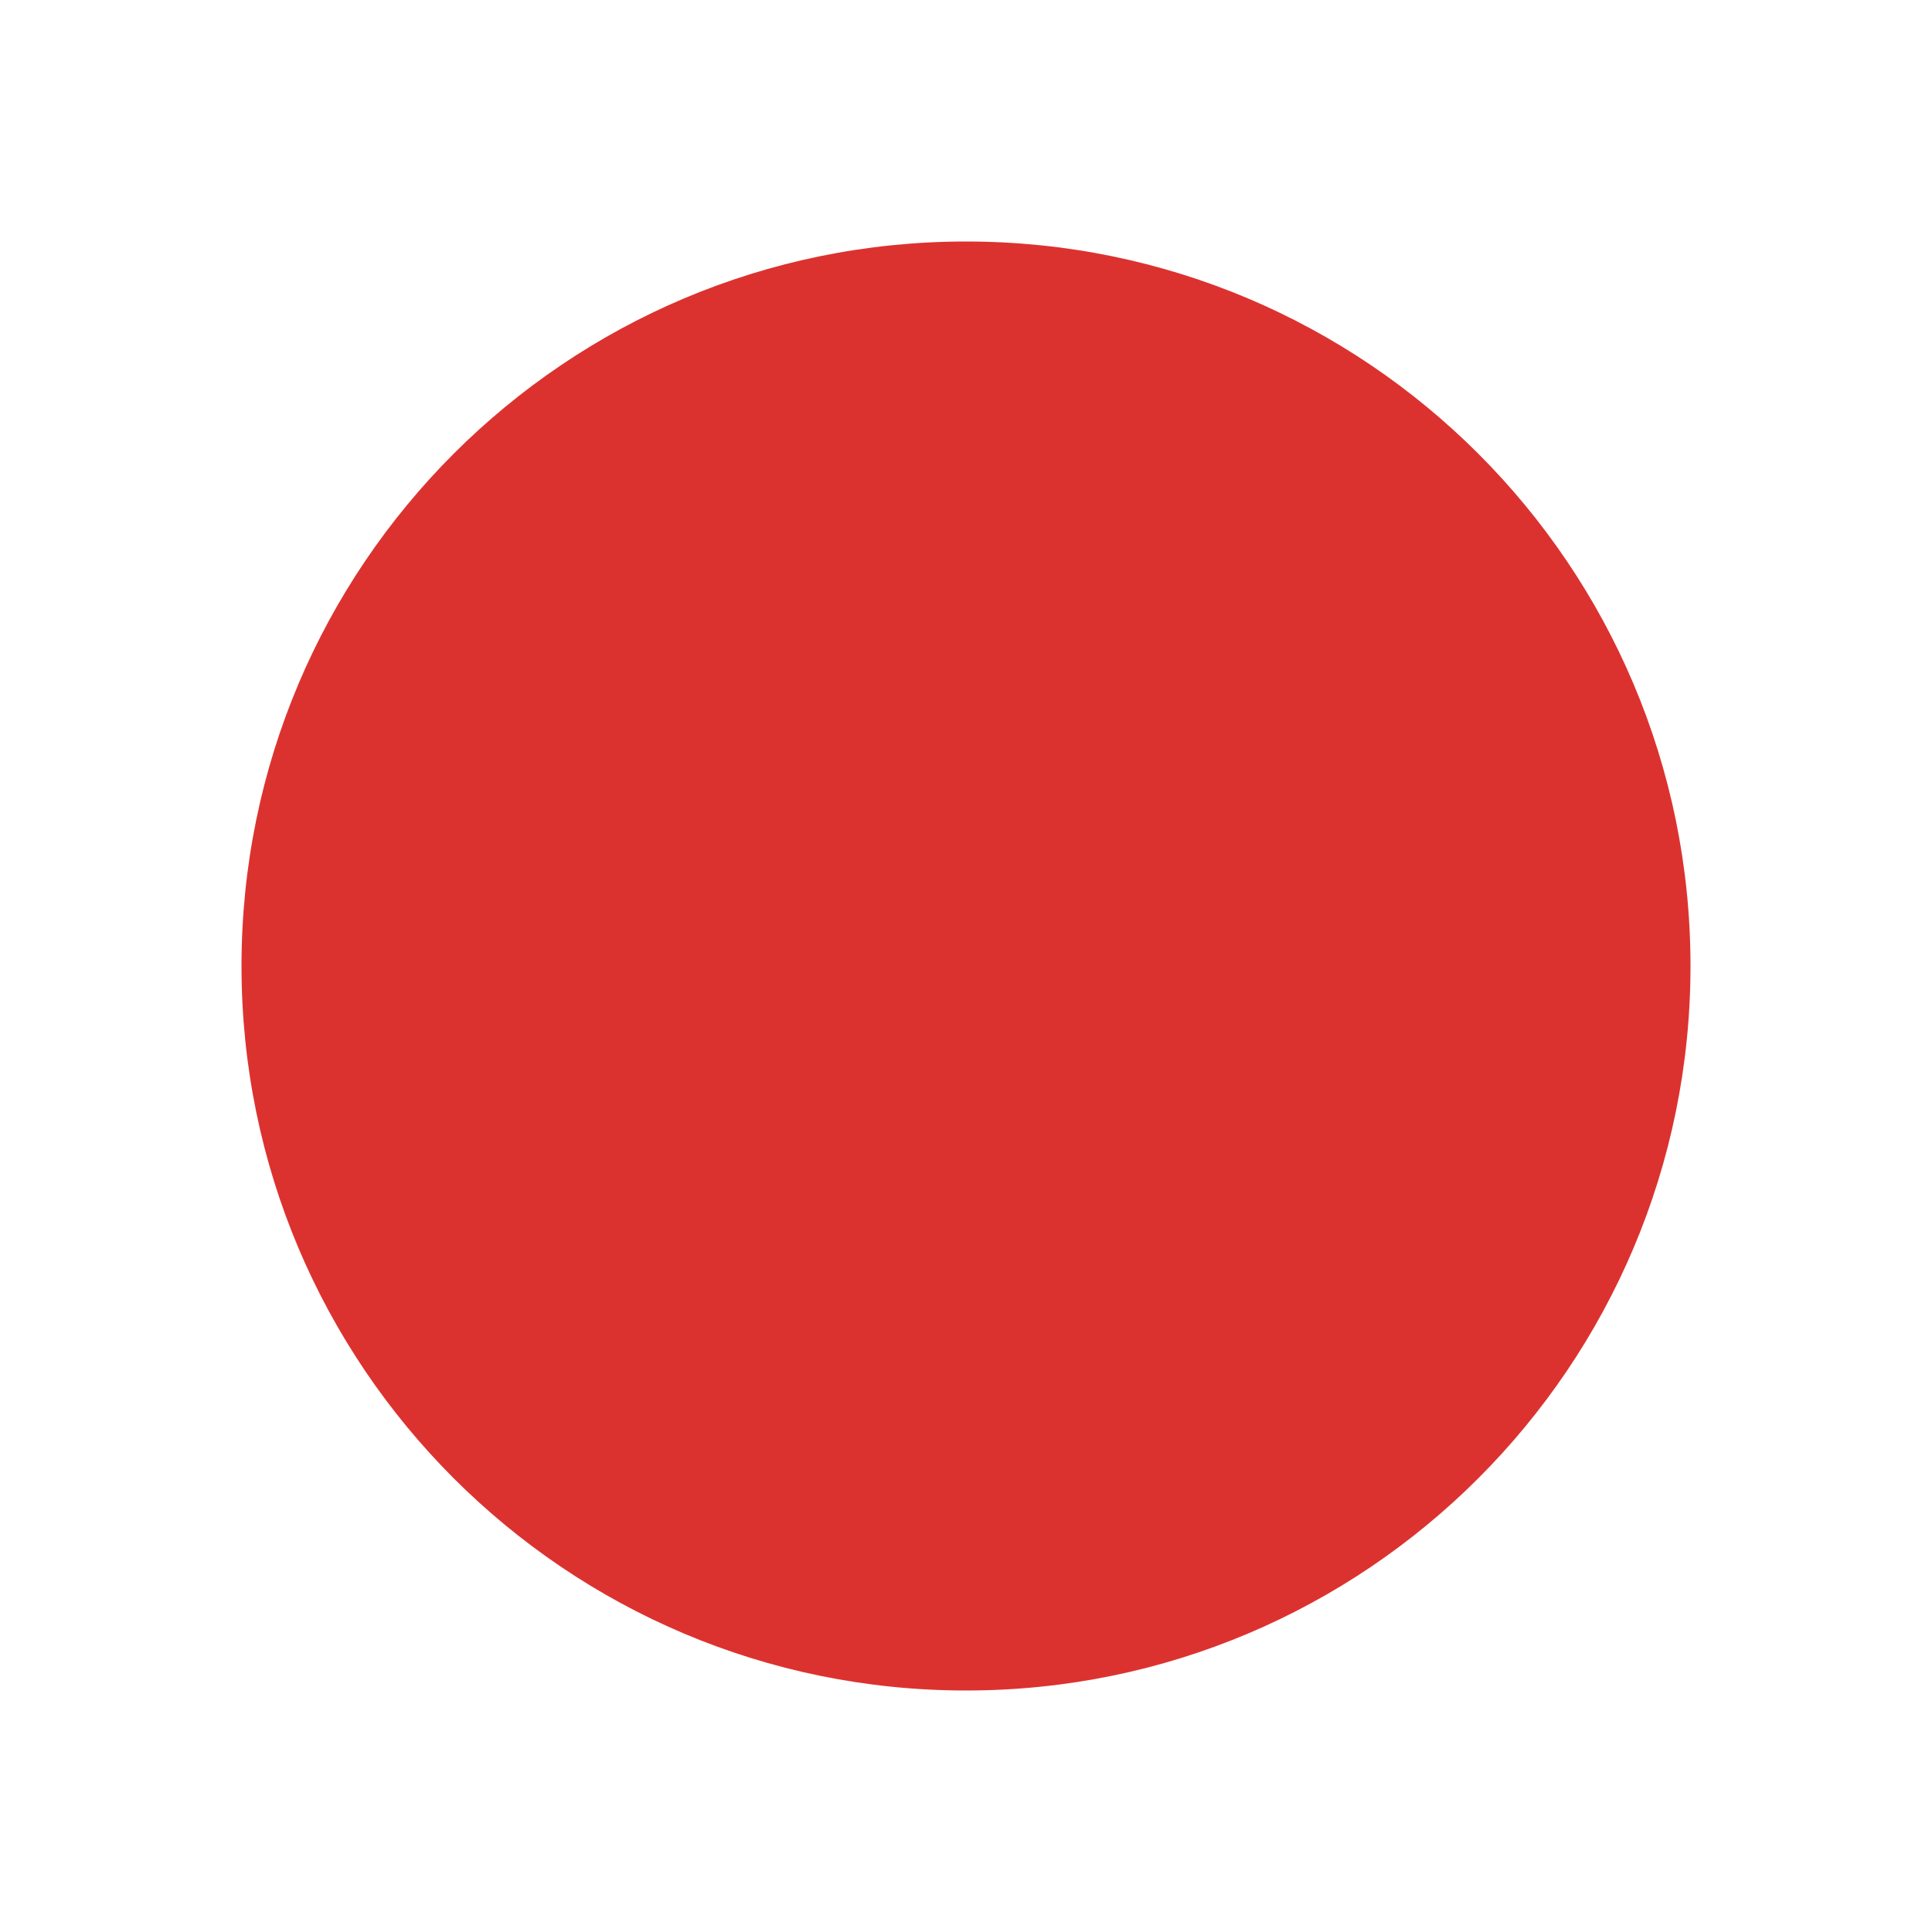
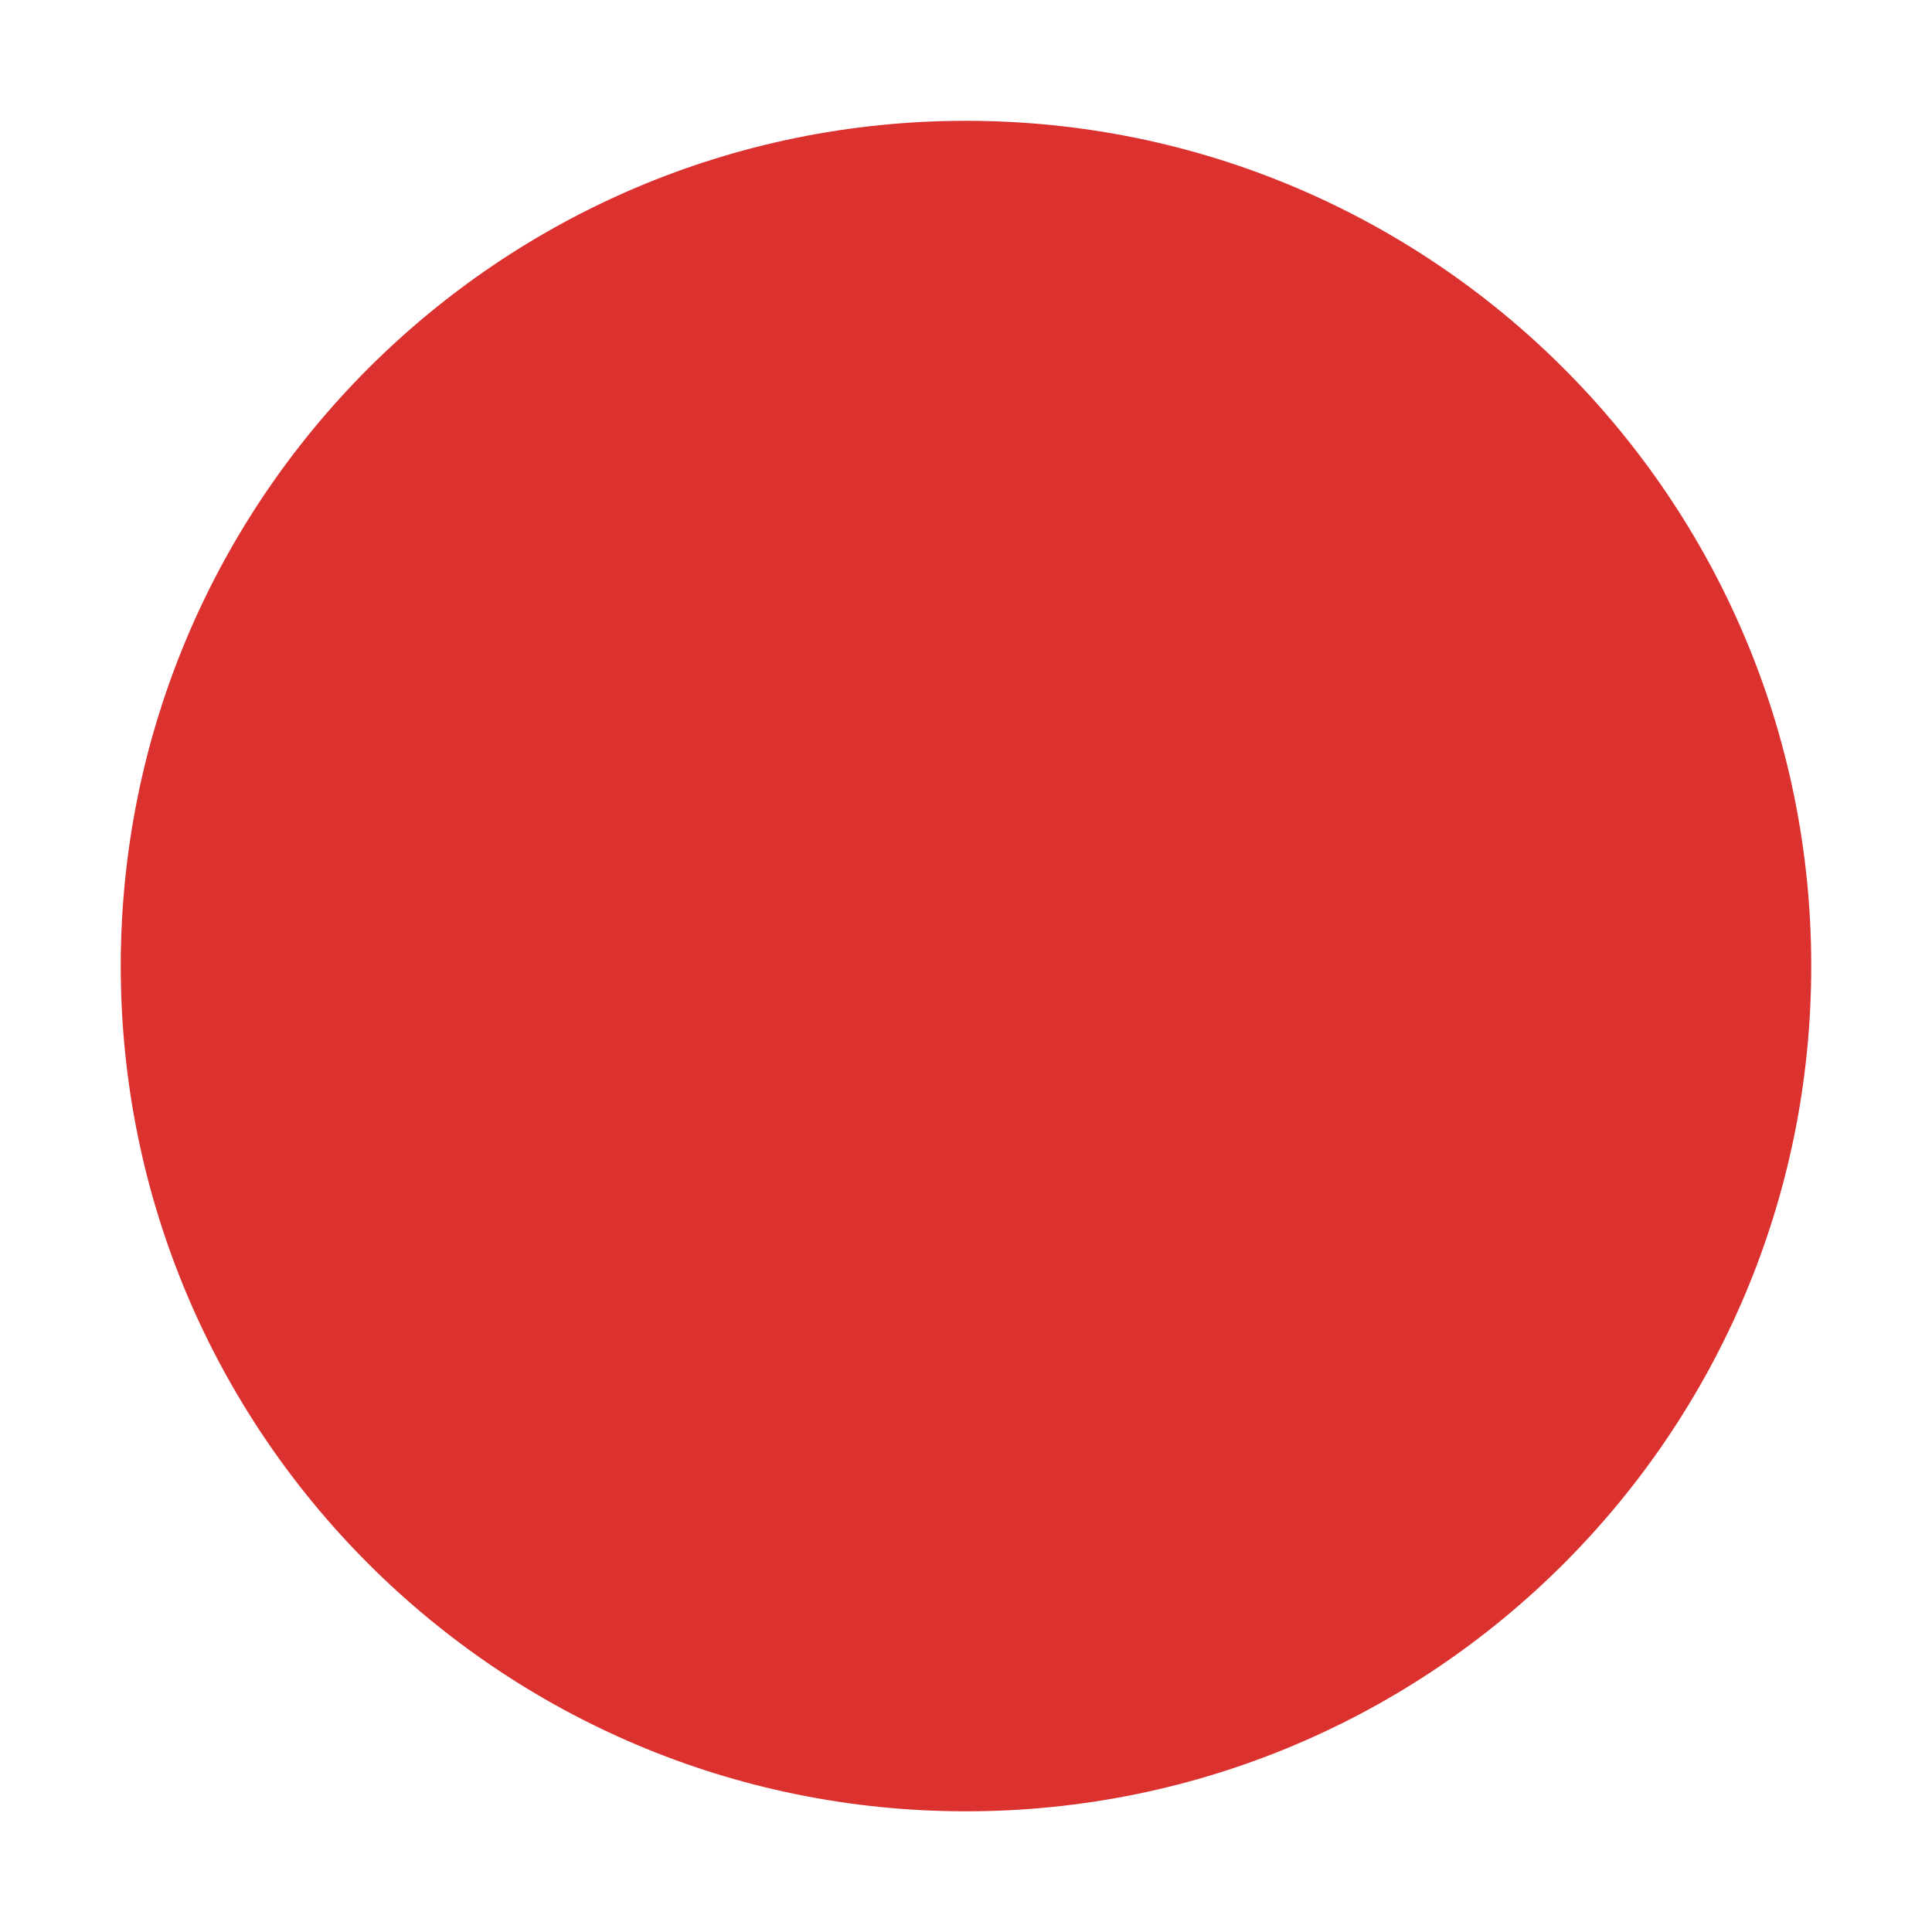
- <svg xmlns="http://www.w3.org/2000/svg" width="64" height="64" viewBox="0 0 64 64" id="svg2" version="1.1">
-   <defs id="defs8" />
-   <path style="fill:#dc322f;fill-rule:evenodd" d="M 56,32 A 24,24 0 0 1 8,32 24,24 0 1 1 56,32 Z" id="path4" />
+ <svg xmlns="http://www.w3.org/2000/svg" viewBox="0 0 64 64" id="svg2" version="1.1">
+   <defs id="defs10" />
+   <path d="m 60,32.002 a 28,28 0 0 1 -56,0 28,28 0 1 1 56,0 z" style="fill:#dc322f;fill-rule:evenodd" id="path4" />
</svg>
